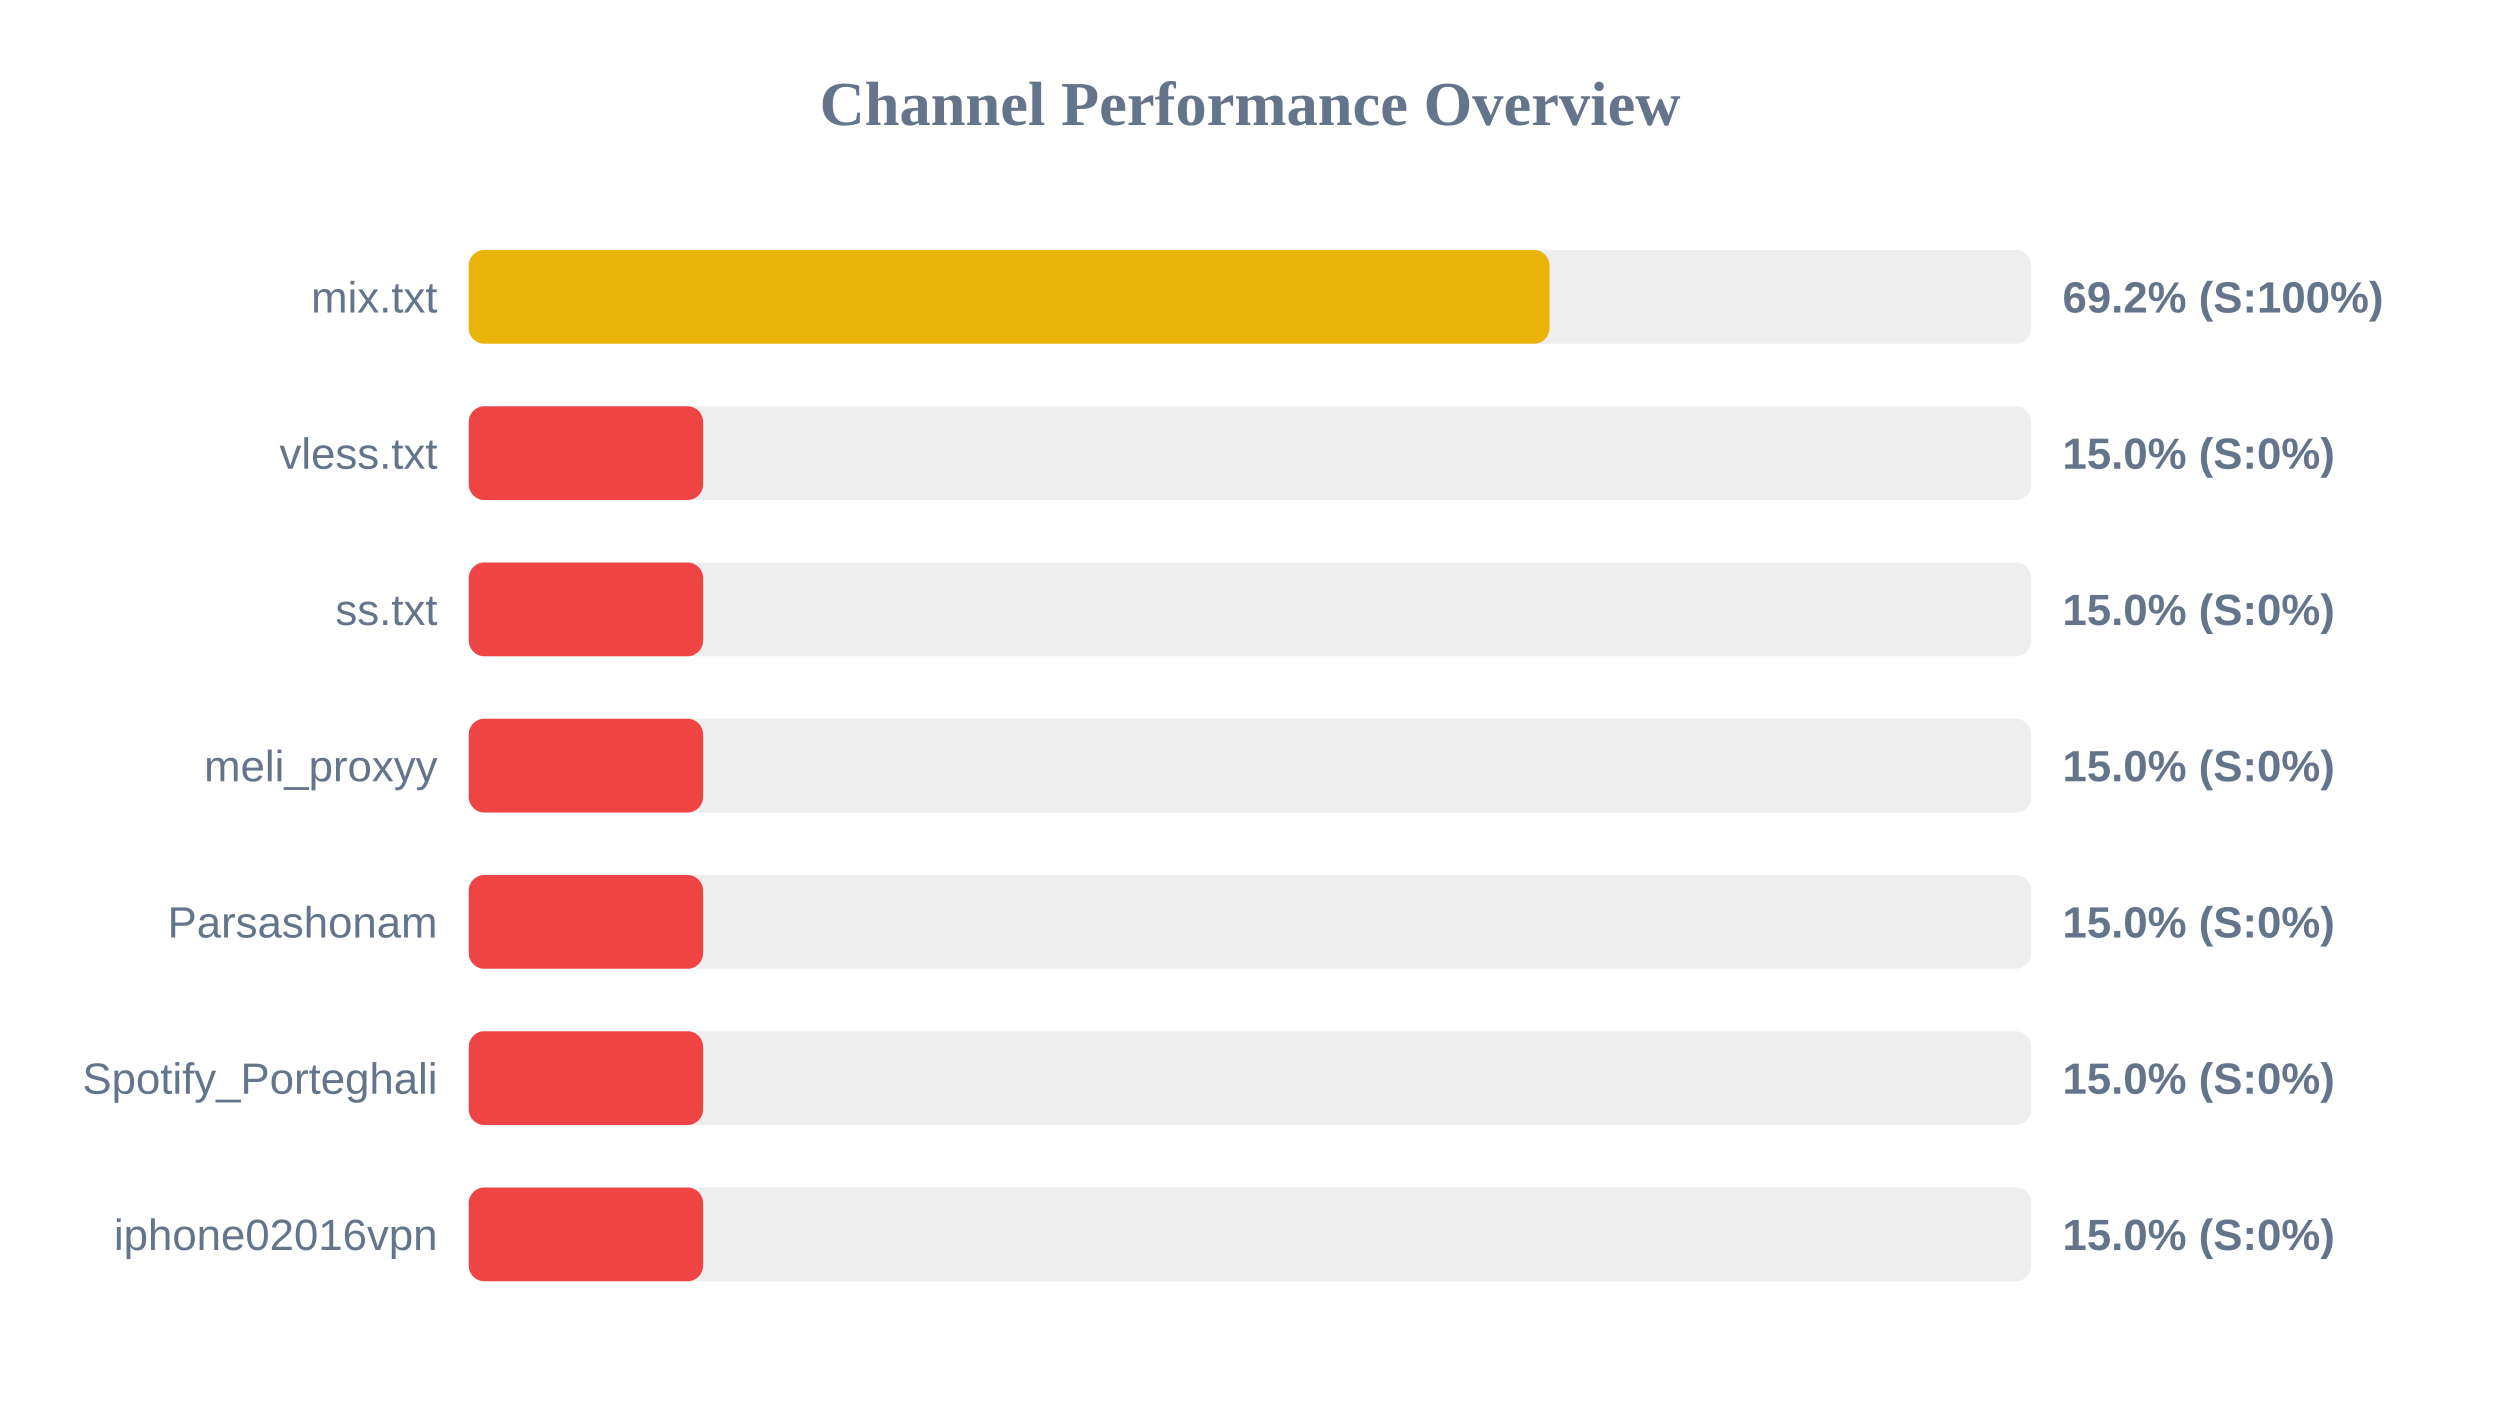
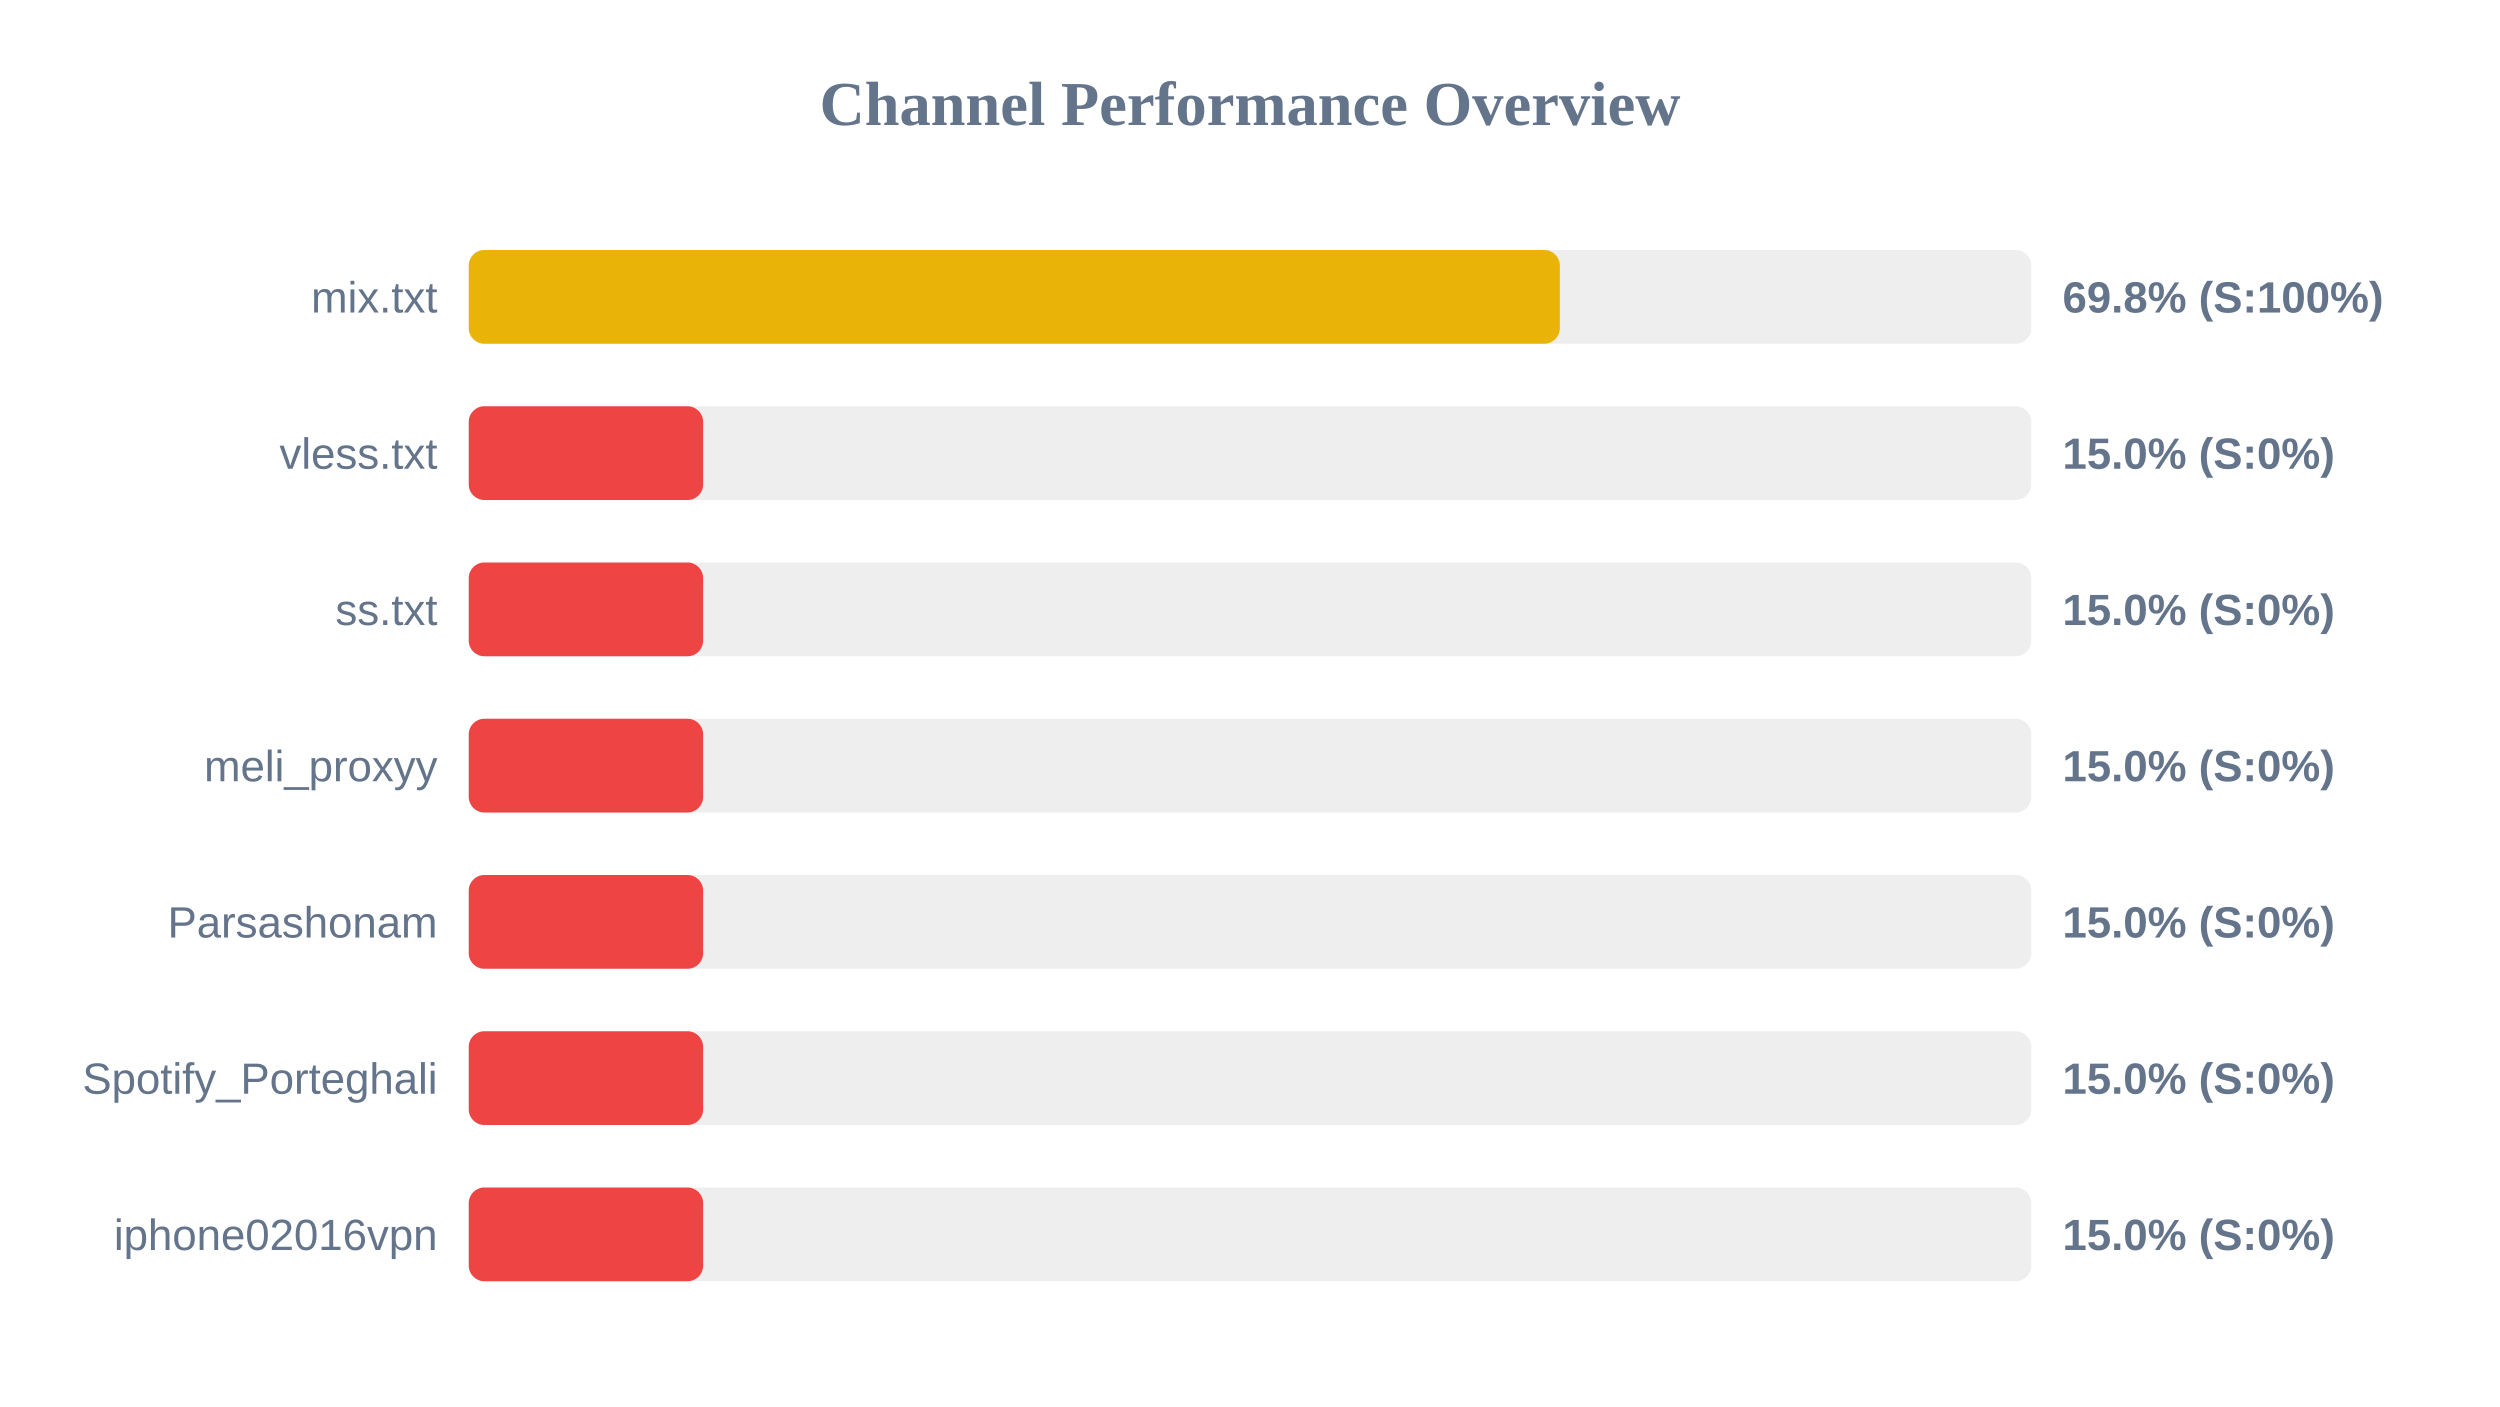
<svg xmlns="http://www.w3.org/2000/svg" width="800" height="450" version="1.1">
  <style>
        .row { font: 14px Arial; fill: #64748b; }
        .score { font: bold 14px Arial; fill: #64748b; }
    </style>
  <text x="400" y="40" text-anchor="middle" font-size="20px" font-weight="bold" fill="#64748b">Channel Performance Overview</text>
  <rect x="150" y="80" width="500" height="30" fill="#eee" rx="5" />
-   <rect x="150" y="80" width="345.85" height="30" fill="#eab308" rx="5" />
+   <rect x="150" y="80" width="349.15" height="30" fill="#eab308" rx="5" />
  <text x="140" y="100" text-anchor="end" class="row">mix.txt</text>
-   <text x="660" y="100" text-anchor="start" class="score">69.2% (S:100%)</text>
+   <text x="660" y="100" text-anchor="start" class="score">69.8% (S:100%)</text>
  <rect x="150" y="130" width="500" height="30" fill="#eee" rx="5" />
  <rect x="150" y="130" width="75.0" height="30" fill="#ef4444" rx="5" />
  <text x="140" y="150" text-anchor="end" class="row">vless.txt</text>
  <text x="660" y="150" text-anchor="start" class="score">15.0% (S:0%)</text>
  <rect x="150" y="180" width="500" height="30" fill="#eee" rx="5" />
  <rect x="150" y="180" width="75.0" height="30" fill="#ef4444" rx="5" />
  <text x="140" y="200" text-anchor="end" class="row">ss.txt</text>
  <text x="660" y="200" text-anchor="start" class="score">15.0% (S:0%)</text>
  <rect x="150" y="230" width="500" height="30" fill="#eee" rx="5" />
  <rect x="150" y="230" width="75.0" height="30" fill="#ef4444" rx="5" />
  <text x="140" y="250" text-anchor="end" class="row">meli_proxyy</text>
  <text x="660" y="250" text-anchor="start" class="score">15.0% (S:0%)</text>
  <rect x="150" y="280" width="500" height="30" fill="#eee" rx="5" />
  <rect x="150" y="280" width="75.0" height="30" fill="#ef4444" rx="5" />
  <text x="140" y="300" text-anchor="end" class="row">Parsashonam</text>
  <text x="660" y="300" text-anchor="start" class="score">15.0% (S:0%)</text>
  <rect x="150" y="330" width="500" height="30" fill="#eee" rx="5" />
  <rect x="150" y="330" width="75.0" height="30" fill="#ef4444" rx="5" />
  <text x="140" y="350" text-anchor="end" class="row">Spotify_Porteghali</text>
  <text x="660" y="350" text-anchor="start" class="score">15.0% (S:0%)</text>
  <rect x="150" y="380" width="500" height="30" fill="#eee" rx="5" />
  <rect x="150" y="380" width="75.0" height="30" fill="#ef4444" rx="5" />
  <text x="140" y="400" text-anchor="end" class="row">iphone02016vpn</text>
  <text x="660" y="400" text-anchor="start" class="score">15.0% (S:0%)</text>
</svg>
